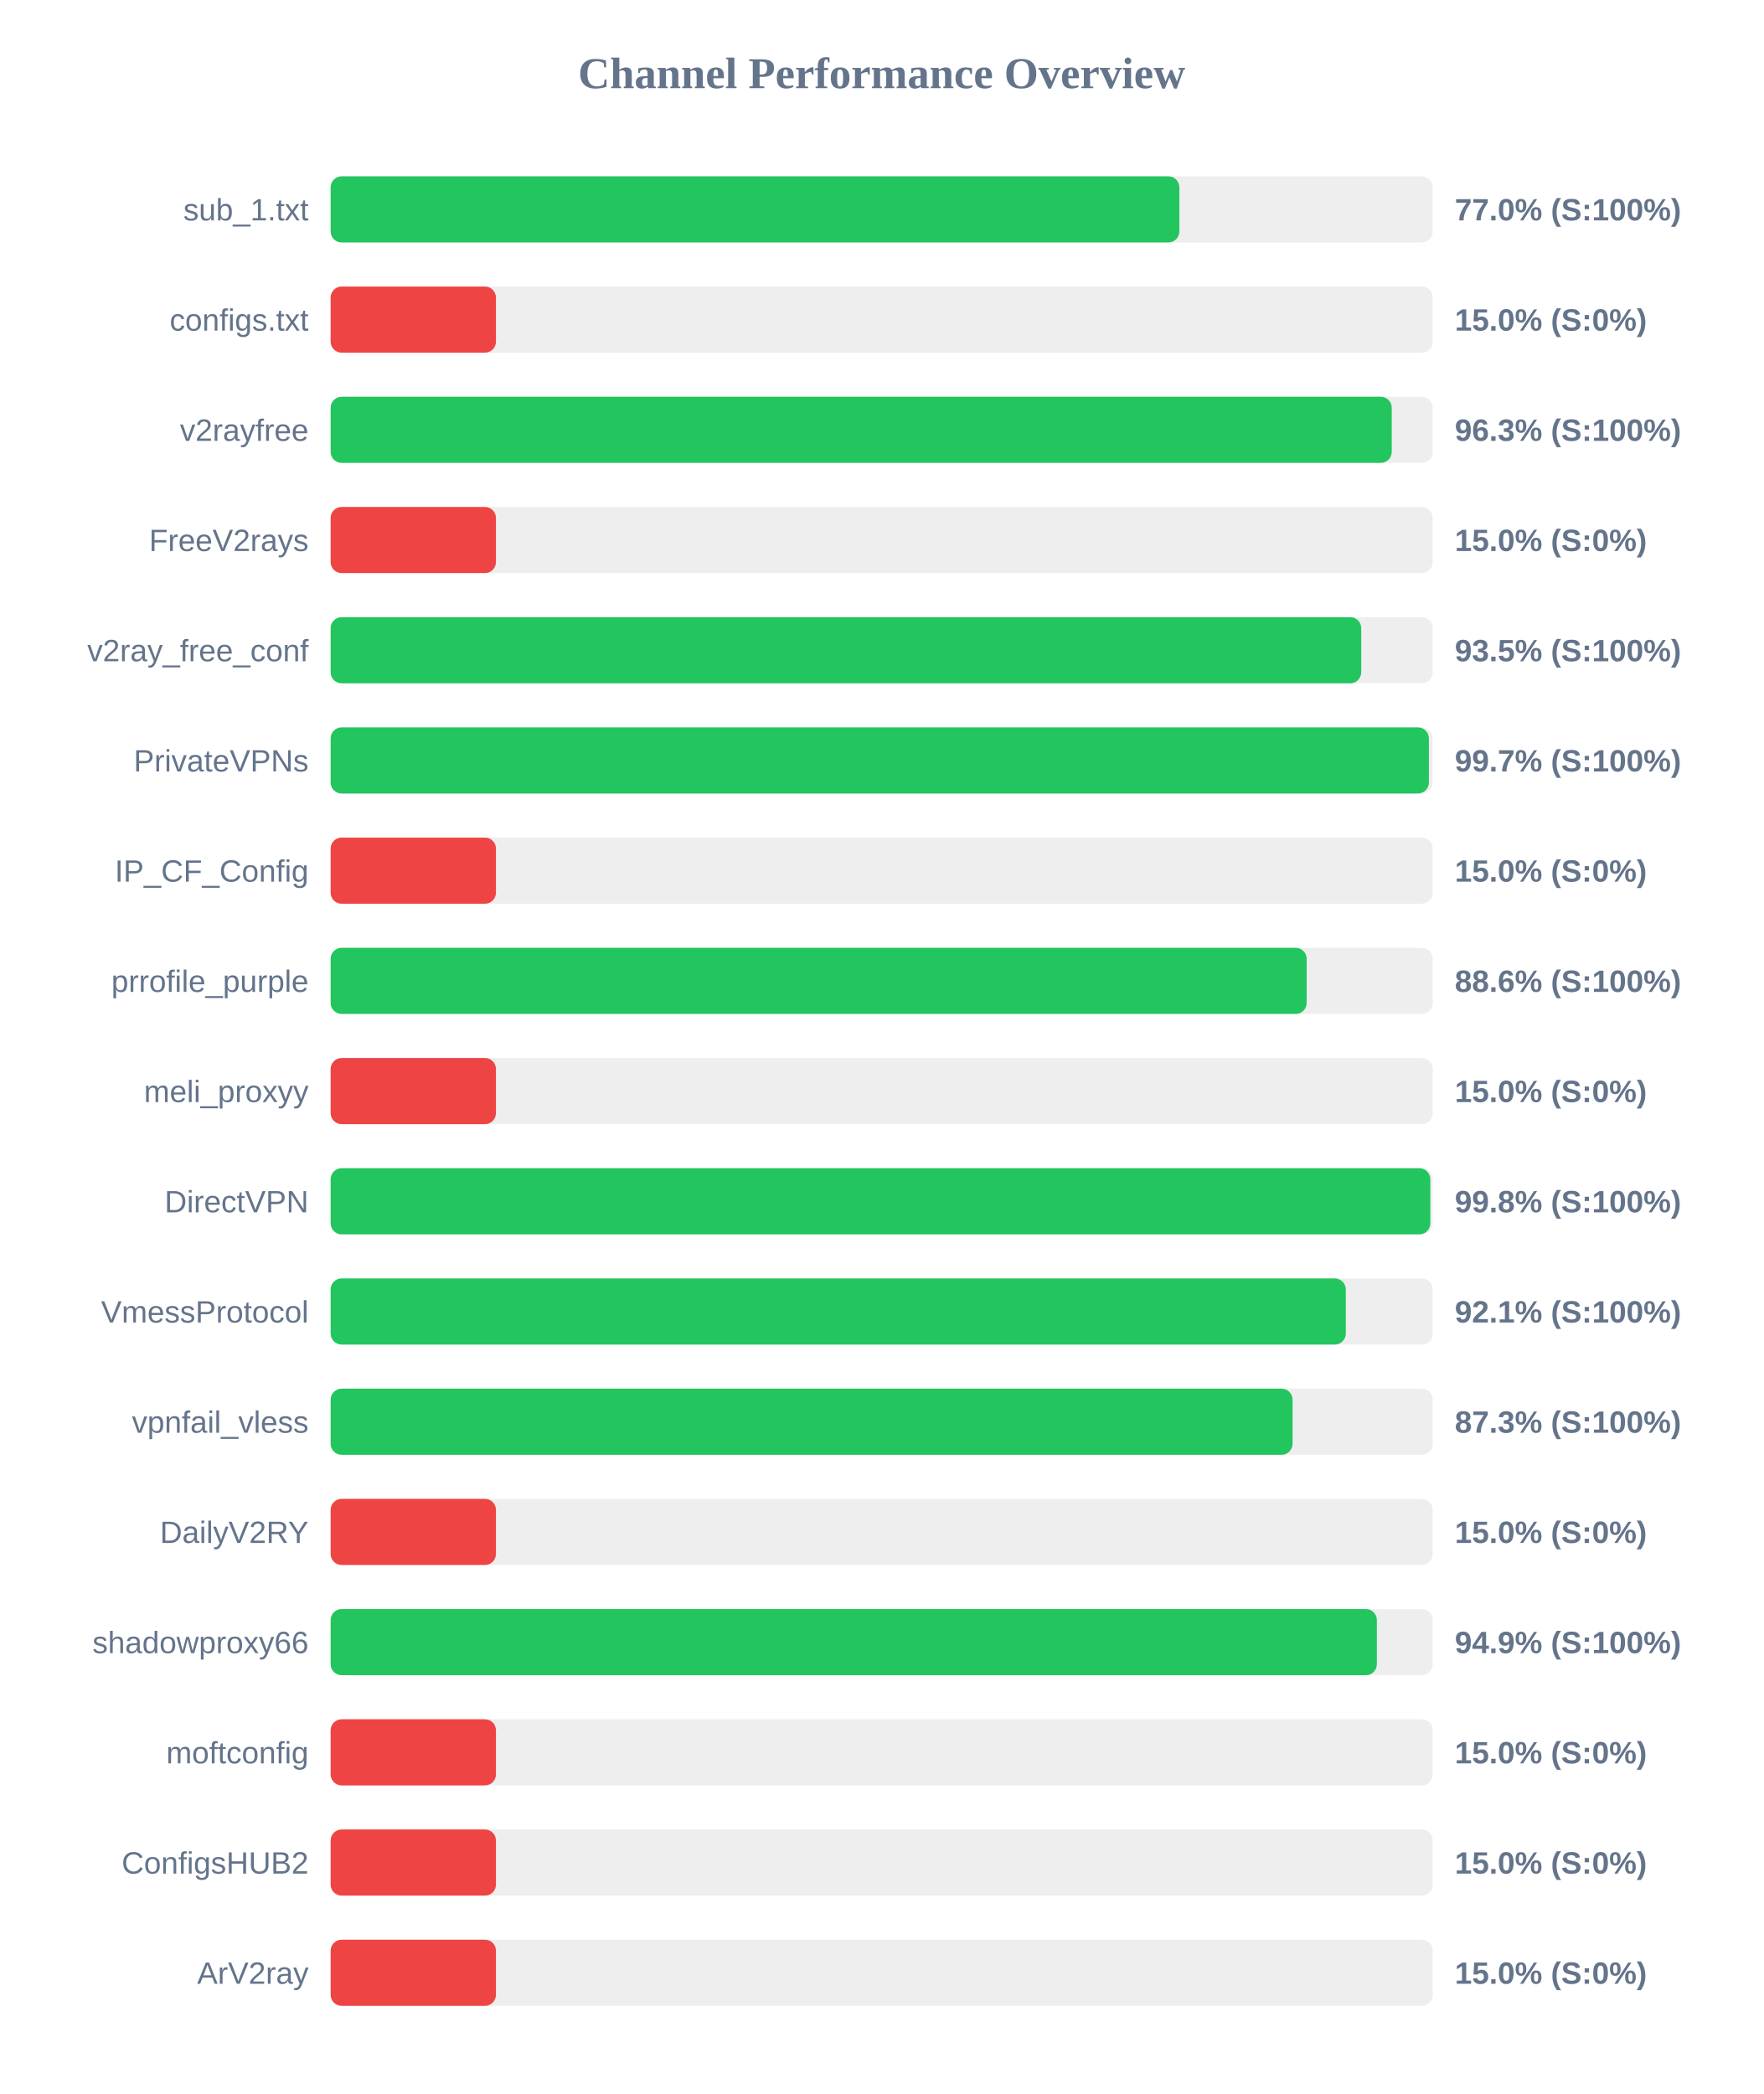
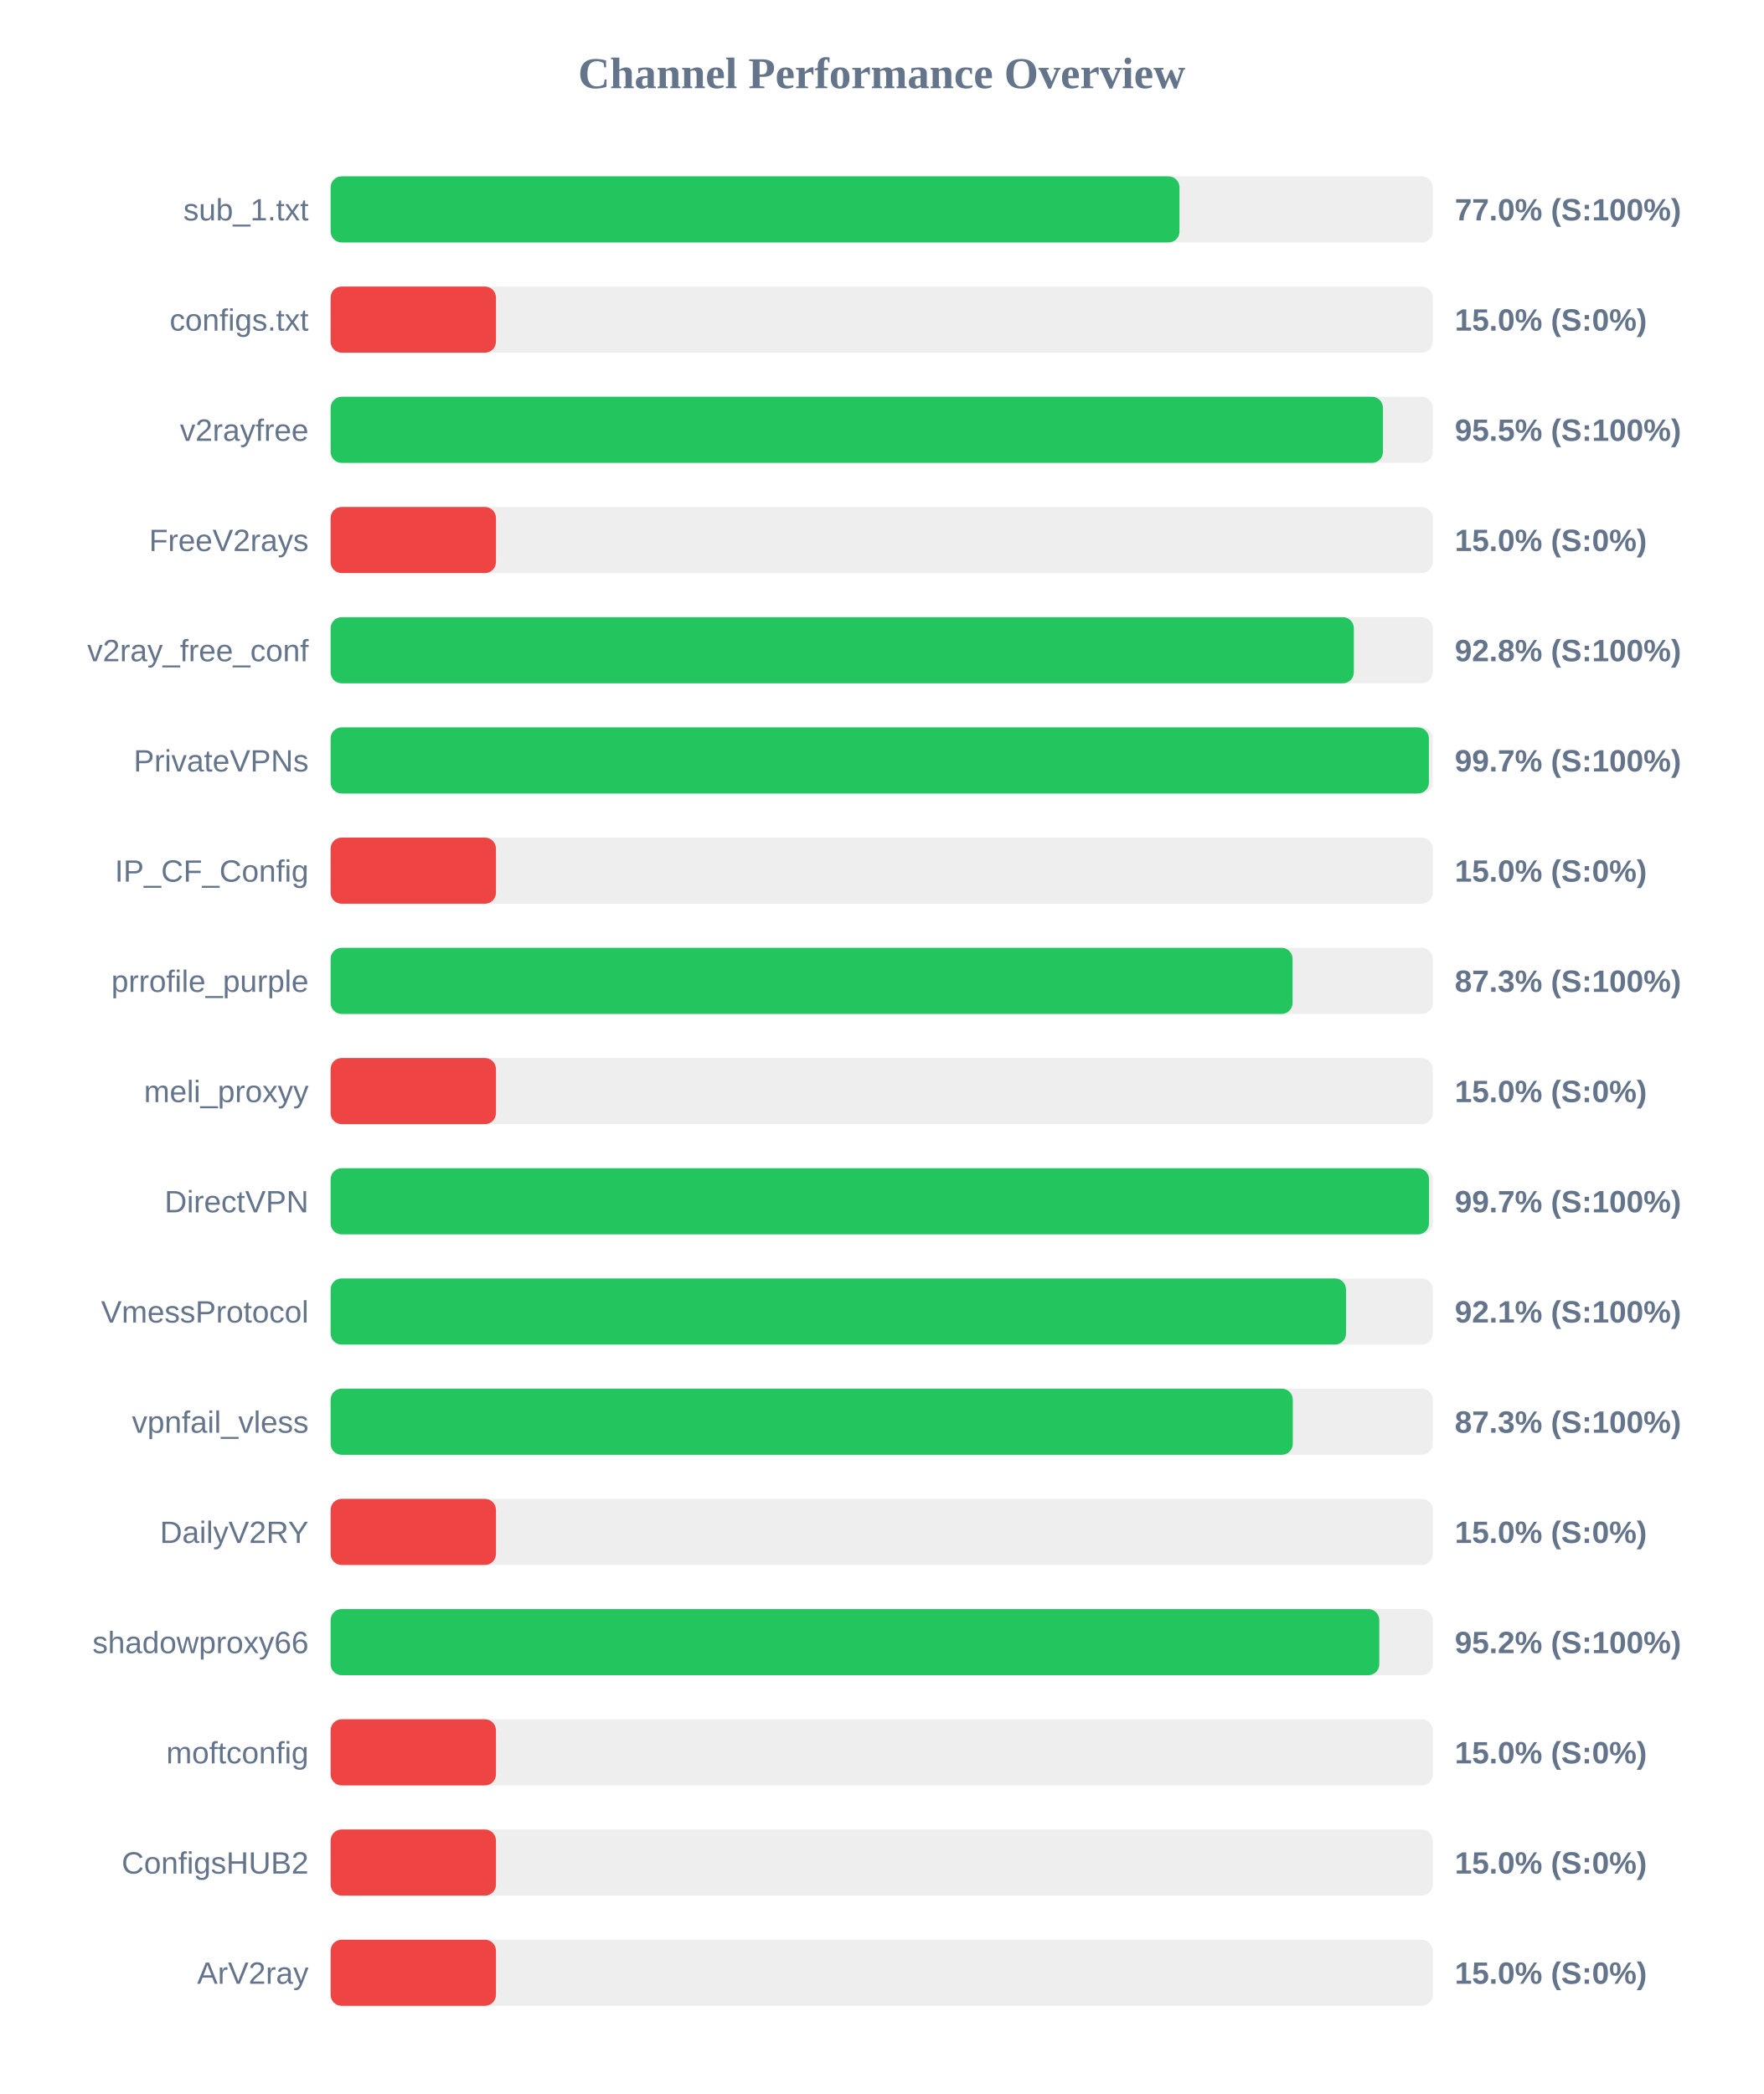
<svg xmlns="http://www.w3.org/2000/svg" width="800" height="950" version="1.1">
  <style>
        .row { font: 14px Arial; fill: #64748b; }
        .score { font: bold 14px Arial; fill: #64748b; }
    </style>
  <text x="400" y="40" text-anchor="middle" font-size="20px" font-weight="bold" fill="#64748b">Channel Performance Overview</text>
  <rect x="150" y="80" width="500" height="30" fill="#eee" rx="5" />
-   <rect x="150" y="80" width="385.05" height="30" fill="#22c55e" rx="5" />
+   <rect x="150" y="80" width="385.1" height="30" fill="#22c55e" rx="5" />
  <text x="140" y="100" text-anchor="end" class="row">sub_1.txt</text>
  <text x="660" y="100" text-anchor="start" class="score">77.0% (S:100%)</text>
  <rect x="150" y="130" width="500" height="30" fill="#eee" rx="5" />
  <rect x="150" y="130" width="75.0" height="30" fill="#ef4444" rx="5" />
  <text x="140" y="150" text-anchor="end" class="row">configs.txt</text>
  <text x="660" y="150" text-anchor="start" class="score">15.0% (S:0%)</text>
  <rect x="150" y="180" width="500" height="30" fill="#eee" rx="5" />
-   <rect x="150" y="180" width="481.4" height="30" fill="#22c55e" rx="5" />
+   <rect x="150" y="180" width="477.4" height="30" fill="#22c55e" rx="5" />
  <text x="140" y="200" text-anchor="end" class="row">v2rayfree</text>
-   <text x="660" y="200" text-anchor="start" class="score">96.3% (S:100%)</text>
+   <text x="660" y="200" text-anchor="start" class="score">95.5% (S:100%)</text>
  <rect x="150" y="230" width="500" height="30" fill="#eee" rx="5" />
  <rect x="150" y="230" width="75.0" height="30" fill="#ef4444" rx="5" />
  <text x="140" y="250" text-anchor="end" class="row">FreeV2rays</text>
  <text x="660" y="250" text-anchor="start" class="score">15.0% (S:0%)</text>
  <rect x="150" y="280" width="500" height="30" fill="#eee" rx="5" />
-   <rect x="150" y="280" width="467.55" height="30" fill="#22c55e" rx="5" />
+   <rect x="150" y="280" width="464.2" height="30" fill="#22c55e" rx="5" />
  <text x="140" y="300" text-anchor="end" class="row">v2ray_free_conf</text>
-   <text x="660" y="300" text-anchor="start" class="score">93.5% (S:100%)</text>
+   <text x="660" y="300" text-anchor="start" class="score">92.8% (S:100%)</text>
  <rect x="150" y="330" width="500" height="30" fill="#eee" rx="5" />
  <rect x="150" y="330" width="498.25" height="30" fill="#22c55e" rx="5" />
  <text x="140" y="350" text-anchor="end" class="row">PrivateVPNs</text>
  <text x="660" y="350" text-anchor="start" class="score">99.7% (S:100%)</text>
  <rect x="150" y="380" width="500" height="30" fill="#eee" rx="5" />
  <rect x="150" y="380" width="75.0" height="30" fill="#ef4444" rx="5" />
  <text x="140" y="400" text-anchor="end" class="row">IP_CF_Config</text>
  <text x="660" y="400" text-anchor="start" class="score">15.0% (S:0%)</text>
  <rect x="150" y="430" width="500" height="30" fill="#eee" rx="5" />
-   <rect x="150" y="430" width="442.8" height="30" fill="#22c55e" rx="5" />
+   <rect x="150" y="430" width="436.4" height="30" fill="#22c55e" rx="5" />
  <text x="140" y="450" text-anchor="end" class="row">prrofile_purple</text>
-   <text x="660" y="450" text-anchor="start" class="score">88.6% (S:100%)</text>
+   <text x="660" y="450" text-anchor="start" class="score">87.3% (S:100%)</text>
  <rect x="150" y="480" width="500" height="30" fill="#eee" rx="5" />
  <rect x="150" y="480" width="75.0" height="30" fill="#ef4444" rx="5" />
  <text x="140" y="500" text-anchor="end" class="row">meli_proxyy</text>
  <text x="660" y="500" text-anchor="start" class="score">15.0% (S:0%)</text>
  <rect x="150" y="530" width="500" height="30" fill="#eee" rx="5" />
-   <rect x="150" y="530" width="498.9" height="30" fill="#22c55e" rx="5" />
+   <rect x="150" y="530" width="498.3" height="30" fill="#22c55e" rx="5" />
  <text x="140" y="550" text-anchor="end" class="row">DirectVPN</text>
-   <text x="660" y="550" text-anchor="start" class="score">99.8% (S:100%)</text>
+   <text x="660" y="550" text-anchor="start" class="score">99.7% (S:100%)</text>
  <rect x="150" y="580" width="500" height="30" fill="#eee" rx="5" />
-   <rect x="150" y="580" width="460.55" height="30" fill="#22c55e" rx="5" />
+   <rect x="150" y="580" width="460.65" height="30" fill="#22c55e" rx="5" />
  <text x="140" y="600" text-anchor="end" class="row">VmessProtocol</text>
  <text x="660" y="600" text-anchor="start" class="score">92.1% (S:100%)</text>
  <rect x="150" y="630" width="500" height="30" fill="#eee" rx="5" />
-   <rect x="150" y="630" width="436.4" height="30" fill="#22c55e" rx="5" />
+   <rect x="150" y="630" width="436.5" height="30" fill="#22c55e" rx="5" />
  <text x="140" y="650" text-anchor="end" class="row">vpnfail_vless</text>
  <text x="660" y="650" text-anchor="start" class="score">87.3% (S:100%)</text>
  <rect x="150" y="680" width="500" height="30" fill="#eee" rx="5" />
  <rect x="150" y="680" width="75.0" height="30" fill="#ef4444" rx="5" />
  <text x="140" y="700" text-anchor="end" class="row">DailyV2RY</text>
  <text x="660" y="700" text-anchor="start" class="score">15.0% (S:0%)</text>
  <rect x="150" y="730" width="500" height="30" fill="#eee" rx="5" />
-   <rect x="150" y="730" width="474.65" height="30" fill="#22c55e" rx="5" />
+   <rect x="150" y="730" width="475.75" height="30" fill="#22c55e" rx="5" />
  <text x="140" y="750" text-anchor="end" class="row">shadowproxy66</text>
-   <text x="660" y="750" text-anchor="start" class="score">94.9% (S:100%)</text>
+   <text x="660" y="750" text-anchor="start" class="score">95.2% (S:100%)</text>
  <rect x="150" y="780" width="500" height="30" fill="#eee" rx="5" />
  <rect x="150" y="780" width="75.0" height="30" fill="#ef4444" rx="5" />
  <text x="140" y="800" text-anchor="end" class="row">moftconfig</text>
  <text x="660" y="800" text-anchor="start" class="score">15.0% (S:0%)</text>
  <rect x="150" y="830" width="500" height="30" fill="#eee" rx="5" />
  <rect x="150" y="830" width="75.0" height="30" fill="#ef4444" rx="5" />
  <text x="140" y="850" text-anchor="end" class="row">ConfigsHUB2</text>
  <text x="660" y="850" text-anchor="start" class="score">15.0% (S:0%)</text>
  <rect x="150" y="880" width="500" height="30" fill="#eee" rx="5" />
  <rect x="150" y="880" width="75.0" height="30" fill="#ef4444" rx="5" />
  <text x="140" y="900" text-anchor="end" class="row">ArV2ray</text>
  <text x="660" y="900" text-anchor="start" class="score">15.0% (S:0%)</text>
</svg>
